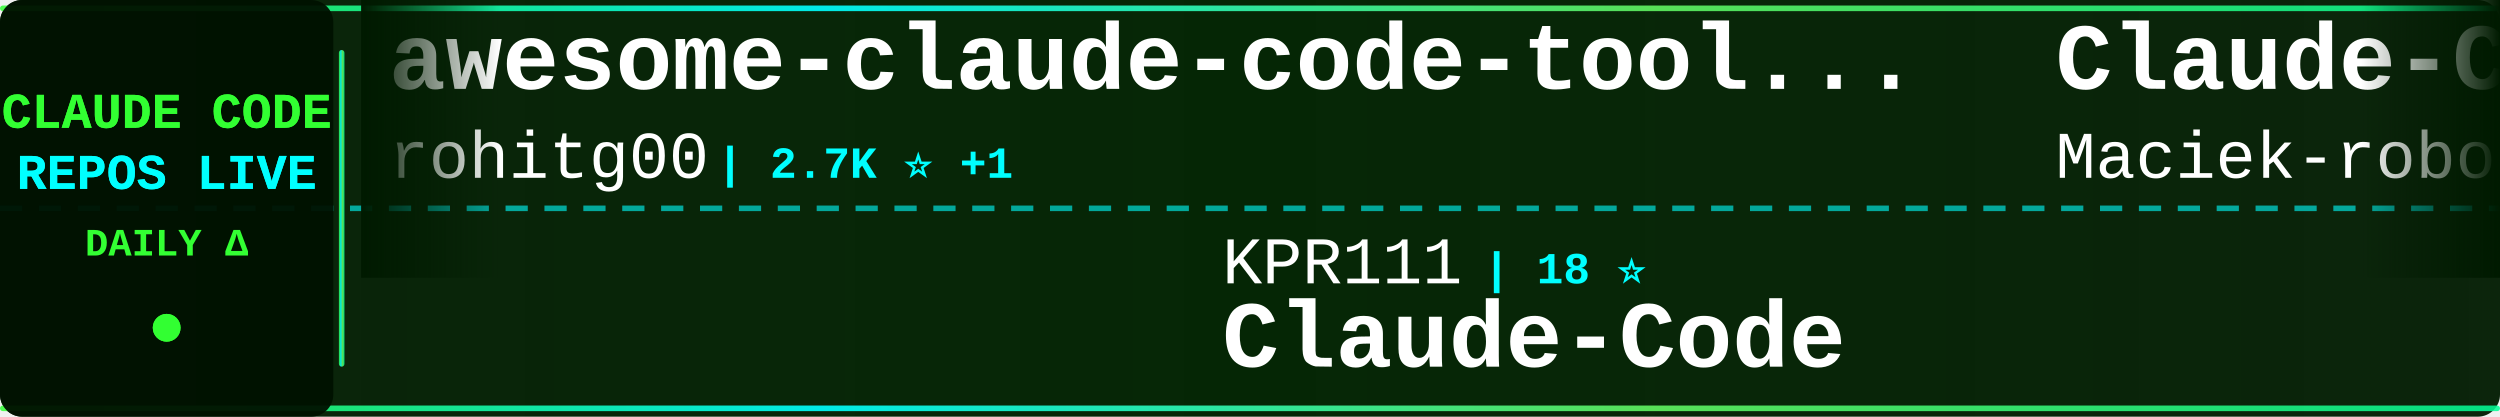
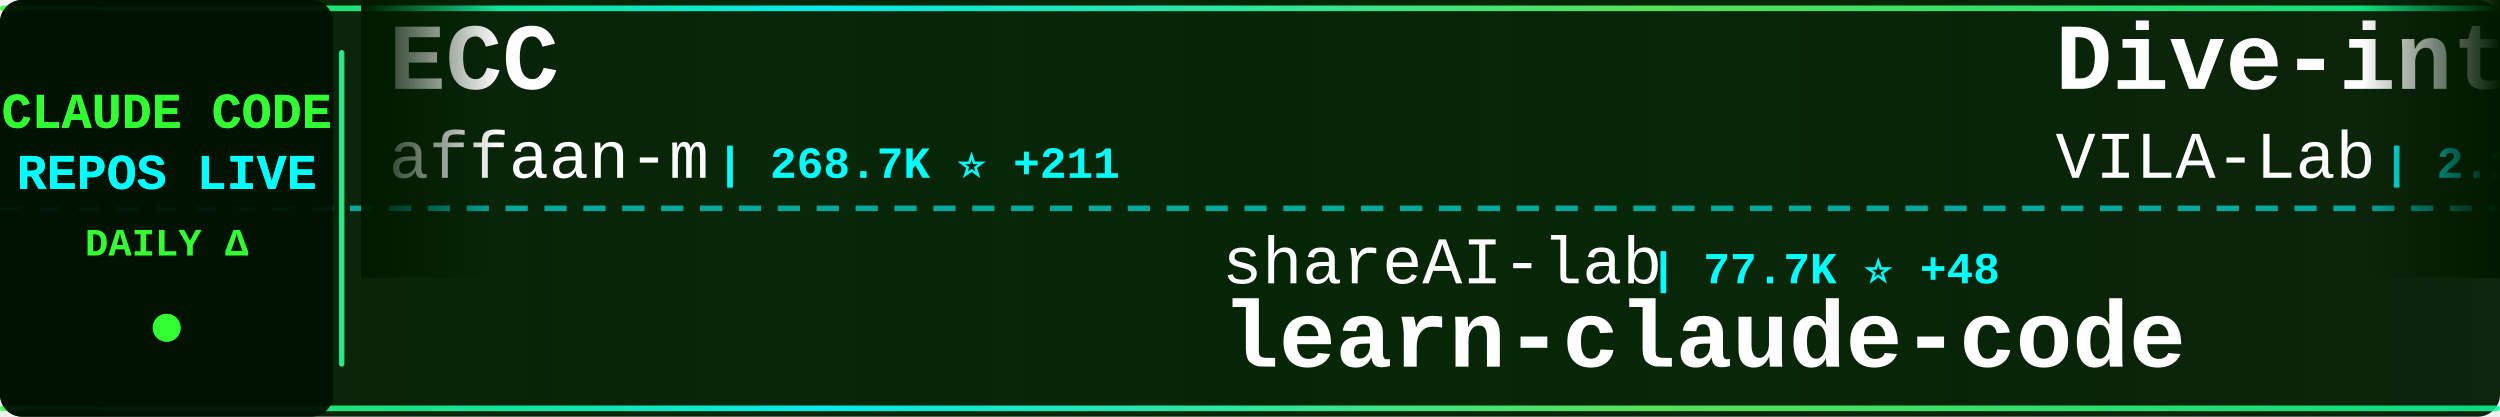
<svg xmlns="http://www.w3.org/2000/svg" width="900" height="150">
  <defs>
    <linearGradient id="tickerBg" x1="0%" y1="0%" x2="100%" y2="0%">
      <stop offset="0%" style="stop-color:#001a00;stop-opacity:0.95" />
      <stop offset="50%" style="stop-color:#002200;stop-opacity:0.98" />
      <stop offset="100%" style="stop-color:#001a00;stop-opacity:0.95" />
    </linearGradient>
    <linearGradient id="borderGrad" x1="0%" y1="0%" x2="100%" y2="0%">
      <stop offset="0%" style="stop-color:#33ff33;stop-opacity:0.85">
        <animate attributeName="stop-opacity" values="0.85;1;0.85" dur="2s" repeatCount="indefinite" />
      </stop>
      <stop offset="33%" style="stop-color:#00ffff;stop-opacity:0.9">
        <animate attributeName="stop-opacity" values="0.9;1;0.9" dur="2.2s" repeatCount="indefinite" />
      </stop>
      <stop offset="66%" style="stop-color:#66ff66;stop-opacity:0.85">
        <animate attributeName="stop-opacity" values="0.85;1;0.85" dur="1.8s" repeatCount="indefinite" />
      </stop>
      <stop offset="100%" style="stop-color:#00ff99;stop-opacity:0.85">
        <animate attributeName="stop-opacity" values="0.85;1;0.85" dur="2s" repeatCount="indefinite" />
      </stop>
    </linearGradient>
    <filter id="textGlow">
      <feGaussianBlur stdDeviation="0.1" result="coloredBlur" />
      <feMerge>
        <feMergeNode in="coloredBlur" />
        <feMergeNode in="SourceGraphic" />
      </feMerge>
    </filter>
    <filter id="metricGlow">
      <feGaussianBlur stdDeviation="0.2" result="coloredBlur" />
      <feMerge>
        <feMergeNode in="coloredBlur" />
        <feMergeNode in="SourceGraphic" />
      </feMerge>
    </filter>
    <linearGradient id="leftFade" x1="0%" y1="0%" x2="100%" y2="0%">
      <stop offset="0%" style="stop-color:#001a00;stop-opacity:1" />
      <stop offset="100%" style="stop-color:#001a00;stop-opacity:0" />
    </linearGradient>
    <linearGradient id="rightFade" x1="0%" y1="0%" x2="100%" y2="0%">
      <stop offset="0%" style="stop-color:#001a00;stop-opacity:0" />
      <stop offset="100%" style="stop-color:#001a00;stop-opacity:1" />
    </linearGradient>
  </defs>
  <rect width="900" height="150" fill="url(#tickerBg)" rx="8" />
  <rect x="0" y="2" width="900" height="2" fill="url(#borderGrad)" rx="1" />
  <rect x="0" y="146" width="900" height="2" fill="url(#borderGrad)" rx="1" />
  <line x1="0" y1="75" x2="900" y2="75" stroke="#00ffff" stroke-width="2" stroke-dasharray="8 6" opacity="0.6" />
  <rect x="0" y="0" width="120" height="150" fill="#001100" opacity="0.95" rx="8" />
  <text x="60" y="46" font-family="'Courier New', monospace" font-size="18" font-weight="bold" fill="#33ff33" text-anchor="middle" filter="url(#textGlow)">
    CLAUDE CODE
  </text>
  <text x="60" y="68" font-family="'Courier New', monospace" font-size="18" font-weight="bold" fill="#00ffff" text-anchor="middle" filter="url(#textGlow)">
    REPOS LIVE
  </text>
  <text x="60" y="92" font-family="'Courier New', monospace" font-size="14" font-weight="bold" fill="#33ff33" text-anchor="middle">
    DAILY Δ
  </text>
  <circle cx="60" cy="118" r="5" fill="#33ff33" filter="url(#metricGlow)">
    <animate attributeName="r" values="4;6;4" dur="1.5s" repeatCount="indefinite" />
    <animate attributeName="opacity" values="0.6;1;0.6" dur="1.5s" repeatCount="indefinite" />
  </circle>
  <rect x="122" y="18" width="2" height="114" fill="url(#borderGrad)" rx="1" />
  <clipPath id="tickerClip">
    <rect x="130" y="0" width="770" height="150" />
  </clipPath>
  <g clip-path="url(#tickerClip)">
    <g id="tickerItems">
      <animateTransform attributeName="transform" attributeType="XML" type="translate" from="0 0" to="-3000 0" dur="54s" repeatCount="indefinite" />
      <g transform="translate(0, 0)">
-         <text x="140" y="32" font-family="'Courier New', monospace" font-size="34" font-weight="bold" fill="#ffffff">awesome-claude-code-tool...</text>
-         <text x="140" y="64" font-family="'Courier New', monospace" font-size="24" font-weight="normal" fill="#ffffff" opacity="1.0">rohitg00</text>
-         <text x="258" y="64" font-family="'Courier New', monospace" font-size="16" font-weight="bold" fill="#00ffff"> | 2.7K ⭐ +1</text>
+         <text x="140" y="32" font-family="'Courier New', monospace" font-size="34" font-weight="bold" fill="#ffffff">ECC</text>
+         <text x="140" y="64" font-family="'Courier New', monospace" font-size="24" font-weight="normal" fill="#ffffff" opacity="1.0">affaan-m</text>
+         <text x="258" y="64" font-family="'Courier New', monospace" font-size="16" font-weight="bold" fill="#00ffff"> | 268.7K ⭐ +211</text>
      </g>
      <g transform="translate(300, 0)">
-         <text x="140" y="102" font-family="'Courier New', monospace" font-size="24" font-weight="normal" fill="#ffffff" opacity="1.0">KPR111</text>
-         <text x="234" y="102" font-family="'Courier New', monospace" font-size="16" font-weight="bold" fill="#00ffff"> | 18 ⭐</text>
-         <text x="140" y="132" font-family="'Courier New', monospace" font-size="34" font-weight="bold" fill="#ffffff">Claude-Code</text>
+         <text x="140" y="102" font-family="'Courier New', monospace" font-size="24" font-weight="normal" fill="#ffffff" opacity="1.0">shareAI-lab</text>
+         <text x="294" y="102" font-family="'Courier New', monospace" font-size="16" font-weight="bold" fill="#00ffff"> | 77.7K ⭐ +48</text>
+         <text x="140" y="132" font-family="'Courier New', monospace" font-size="34" font-weight="bold" fill="#ffffff">learn-claude-code</text>
      </g>
      <g transform="translate(600, 0)">
-         <text x="140" y="32" font-family="'Courier New', monospace" font-size="34" font-weight="bold" fill="#ffffff">Claude-Code-Usage-Monito...</text>
-         <text x="140" y="64" font-family="'Courier New', monospace" font-size="24" font-weight="normal" fill="#ffffff" opacity="1.0">Maciek-roboblog</text>
-         <text x="342" y="64" font-family="'Courier New', monospace" font-size="16" font-weight="bold" fill="#00ffff"> | 8.7K ⭐ +1</text>
+         <text x="140" y="32" font-family="'Courier New', monospace" font-size="34" font-weight="bold" fill="#ffffff">Dive-into-Claude-Code</text>
+         <text x="140" y="64" font-family="'Courier New', monospace" font-size="24" font-weight="normal" fill="#ffffff" opacity="1.0">VILA-Lab</text>
+         <text x="258" y="64" font-family="'Courier New', monospace" font-size="16" font-weight="bold" fill="#00ffff"> | 2.1K ⭐ +2</text>
      </g>
      <g transform="translate(900, 0)">
-         <text x="140" y="102" font-family="'Courier New', monospace" font-size="24" font-weight="normal" fill="#ffffff" opacity="1.0">wanshuiyin</text>
-         <text x="282" y="102" font-family="'Courier New', monospace" font-size="16" font-weight="bold" fill="#00ffff"> | 16.7K ⭐ +4</text>
-         <text x="140" y="132" font-family="'Courier New', monospace" font-size="34" font-weight="bold" fill="#ffffff">Auto-claude-code-researc...</text>
+         <text x="140" y="102" font-family="'Courier New', monospace" font-size="24" font-weight="normal" fill="#ffffff" opacity="1.0">Chachamaru127</text>
+         <text x="318" y="102" font-family="'Courier New', monospace" font-size="16" font-weight="bold" fill="#00ffff"> | 3.1K ⭐ -1</text>
+         <text x="140" y="132" font-family="'Courier New', monospace" font-size="34" font-weight="bold" fill="#ffffff">claude-code-harness</text>
      </g>
      <g transform="translate(1200, 0)">
-         <text x="140" y="32" font-family="'Courier New', monospace" font-size="34" font-weight="bold" fill="#ffffff">claude-code-cli</text>
-         <text x="140" y="64" font-family="'Courier New', monospace" font-size="24" font-weight="normal" fill="#ffffff" opacity="1.0">huangserva</text>
-         <text x="282" y="64" font-family="'Courier New', monospace" font-size="16" font-weight="bold" fill="#00ffff"> | 631 ⭐</text>
+         <text x="140" y="32" font-family="'Courier New', monospace" font-size="34" font-weight="bold" fill="#ffffff">claude-code</text>
+         <text x="140" y="64" font-family="'Courier New', monospace" font-size="24" font-weight="normal" fill="#ffffff" opacity="1.0">claude-code-best</text>
+         <text x="354" y="64" font-family="'Courier New', monospace" font-size="16" font-weight="bold" fill="#00ffff"> | 22.8K ⭐ +6</text>
      </g>
      <g transform="translate(1500, 0)">
-         <text x="140" y="102" font-family="'Courier New', monospace" font-size="24" font-weight="normal" fill="#ffffff" opacity="1.0">pedrohcgs</text>
-         <text x="270" y="102" font-family="'Courier New', monospace" font-size="16" font-weight="bold" fill="#00ffff"> | 1.6K ⭐ +1</text>
-         <text x="140" y="132" font-family="'Courier New', monospace" font-size="34" font-weight="bold" fill="#ffffff">claude-code-my-workflow</text>
+         <text x="140" y="102" font-family="'Courier New', monospace" font-size="24" font-weight="normal" fill="#ffffff" opacity="1.0">mehmoodosman</text>
+         <text x="306" y="102" font-family="'Courier New', monospace" font-size="16" font-weight="bold" fill="#00ffff"> | 173 ⭐</text>
+         <text x="140" y="132" font-family="'Courier New', monospace" font-size="34" font-weight="bold" fill="#ffffff">claude-code</text>
      </g>
      <g transform="translate(1800, 0)">
-         <text x="140" y="32" font-family="'Courier New', monospace" font-size="34" font-weight="bold" fill="#ffffff">Claude-Code</text>
-         <text x="140" y="64" font-family="'Courier New', monospace" font-size="24" font-weight="normal" fill="#ffffff" opacity="1.0">OrcaWhisper</text>
-         <text x="294" y="64" font-family="'Courier New', monospace" font-size="16" font-weight="bold" fill="#00ffff"> | 101 ⭐</text>
+         <text x="140" y="32" font-family="'Courier New', monospace" font-size="34" font-weight="bold" fill="#ffffff">my-claude-code-setup</text>
+         <text x="140" y="64" font-family="'Courier New', monospace" font-size="24" font-weight="normal" fill="#ffffff" opacity="1.0">centminmod</text>
+         <text x="282" y="64" font-family="'Courier New', monospace" font-size="16" font-weight="bold" fill="#00ffff"> | 2.6K ⭐</text>
      </g>
      <g transform="translate(2100, 0)">
-         <text x="140" y="102" font-family="'Courier New', monospace" font-size="24" font-weight="normal" fill="#ffffff" opacity="1.0">ponponon</text>
-         <text x="258" y="102" font-family="'Courier New', monospace" font-size="16" font-weight="bold" fill="#00ffff"> | 2.3K ⭐</text>
-         <text x="140" y="132" font-family="'Courier New', monospace" font-size="34" font-weight="bold" fill="#ffffff">claude_code_src</text>
+         <text x="140" y="102" font-family="'Courier New', monospace" font-size="24" font-weight="normal" fill="#ffffff" opacity="1.0">luyao618</text>
+         <text x="258" y="102" font-family="'Courier New', monospace" font-size="16" font-weight="bold" fill="#00ffff"> | 1.7K ⭐</text>
+         <text x="140" y="132" font-family="'Courier New', monospace" font-size="34" font-weight="bold" fill="#ffffff">Claude-Code-Source-Study</text>
      </g>
      <g transform="translate(2400, 0)">
-         <text x="140" y="32" font-family="'Courier New', monospace" font-size="34" font-weight="bold" fill="#ffffff">Dive-into-Claude-Code</text>
-         <text x="140" y="64" font-family="'Courier New', monospace" font-size="24" font-weight="normal" fill="#ffffff" opacity="1.0">VILA-Lab</text>
-         <text x="258" y="64" font-family="'Courier New', monospace" font-size="16" font-weight="bold" fill="#00ffff"> | 2.1K ⭐</text>
+         <text x="140" y="32" font-family="'Courier New', monospace" font-size="34" font-weight="bold" fill="#ffffff">claude-code-telegram</text>
+         <text x="140" y="64" font-family="'Courier New', monospace" font-size="24" font-weight="normal" fill="#ffffff" opacity="1.0">overwirehq</text>
+         <text x="282" y="64" font-family="'Courier New', monospace" font-size="16" font-weight="bold" fill="#00ffff"> | 2.8K ⭐ +1</text>
      </g>
      <g transform="translate(2700, 0)">
-         <text x="140" y="102" font-family="'Courier New', monospace" font-size="24" font-weight="normal" fill="#ffffff" opacity="1.0">Cranot</text>
-         <text x="234" y="102" font-family="'Courier New', monospace" font-size="16" font-weight="bold" fill="#00ffff"> | 2.9K ⭐</text>
+         <text x="140" y="102" font-family="'Courier New', monospace" font-size="24" font-weight="normal" fill="#ffffff" opacity="1.0">zebbern</text>
+         <text x="246" y="102" font-family="'Courier New', monospace" font-size="16" font-weight="bold" fill="#00ffff"> | 4.6K ⭐ +1</text>
        <text x="140" y="132" font-family="'Courier New', monospace" font-size="34" font-weight="bold" fill="#ffffff">claude-code-guide</text>
      </g>
      <g transform="translate(3000, 0)">
-         <text x="140" y="32" font-family="'Courier New', monospace" font-size="34" font-weight="bold" fill="#ffffff">awesome-claude-code-tool...</text>
-         <text x="140" y="64" font-family="'Courier New', monospace" font-size="24" font-weight="normal" fill="#ffffff" opacity="1.0">rohitg00</text>
-         <text x="258" y="64" font-family="'Courier New', monospace" font-size="16" font-weight="bold" fill="#00ffff"> | 2.7K ⭐ +1</text>
+         <text x="140" y="32" font-family="'Courier New', monospace" font-size="34" font-weight="bold" fill="#ffffff">ECC</text>
+         <text x="140" y="64" font-family="'Courier New', monospace" font-size="24" font-weight="normal" fill="#ffffff" opacity="1.0">affaan-m</text>
+         <text x="258" y="64" font-family="'Courier New', monospace" font-size="16" font-weight="bold" fill="#00ffff"> | 268.7K ⭐ +211</text>
      </g>
      <g transform="translate(3300, 0)">
-         <text x="140" y="102" font-family="'Courier New', monospace" font-size="24" font-weight="normal" fill="#ffffff" opacity="1.0">KPR111</text>
-         <text x="234" y="102" font-family="'Courier New', monospace" font-size="16" font-weight="bold" fill="#00ffff"> | 18 ⭐</text>
-         <text x="140" y="132" font-family="'Courier New', monospace" font-size="34" font-weight="bold" fill="#ffffff">Claude-Code</text>
+         <text x="140" y="102" font-family="'Courier New', monospace" font-size="24" font-weight="normal" fill="#ffffff" opacity="1.0">shareAI-lab</text>
+         <text x="294" y="102" font-family="'Courier New', monospace" font-size="16" font-weight="bold" fill="#00ffff"> | 77.7K ⭐ +48</text>
+         <text x="140" y="132" font-family="'Courier New', monospace" font-size="34" font-weight="bold" fill="#ffffff">learn-claude-code</text>
      </g>
      <g transform="translate(3600, 0)">
-         <text x="140" y="32" font-family="'Courier New', monospace" font-size="34" font-weight="bold" fill="#ffffff">Claude-Code-Usage-Monito...</text>
-         <text x="140" y="64" font-family="'Courier New', monospace" font-size="24" font-weight="normal" fill="#ffffff" opacity="1.0">Maciek-roboblog</text>
-         <text x="342" y="64" font-family="'Courier New', monospace" font-size="16" font-weight="bold" fill="#00ffff"> | 8.7K ⭐ +1</text>
+         <text x="140" y="32" font-family="'Courier New', monospace" font-size="34" font-weight="bold" fill="#ffffff">Dive-into-Claude-Code</text>
+         <text x="140" y="64" font-family="'Courier New', monospace" font-size="24" font-weight="normal" fill="#ffffff" opacity="1.0">VILA-Lab</text>
+         <text x="258" y="64" font-family="'Courier New', monospace" font-size="16" font-weight="bold" fill="#00ffff"> | 2.1K ⭐ +2</text>
      </g>
      <g transform="translate(3900, 0)">
-         <text x="140" y="102" font-family="'Courier New', monospace" font-size="24" font-weight="normal" fill="#ffffff" opacity="1.0">wanshuiyin</text>
-         <text x="282" y="102" font-family="'Courier New', monospace" font-size="16" font-weight="bold" fill="#00ffff"> | 16.7K ⭐ +4</text>
-         <text x="140" y="132" font-family="'Courier New', monospace" font-size="34" font-weight="bold" fill="#ffffff">Auto-claude-code-researc...</text>
+         <text x="140" y="102" font-family="'Courier New', monospace" font-size="24" font-weight="normal" fill="#ffffff" opacity="1.0">Chachamaru127</text>
+         <text x="318" y="102" font-family="'Courier New', monospace" font-size="16" font-weight="bold" fill="#00ffff"> | 3.1K ⭐ -1</text>
+         <text x="140" y="132" font-family="'Courier New', monospace" font-size="34" font-weight="bold" fill="#ffffff">claude-code-harness</text>
      </g>
    </g>
  </g>
  <rect x="130" y="0" width="50" height="100" fill="url(#leftFade)" />
  <rect x="850" y="0" width="50" height="100" fill="url(#rightFade)" />
</svg>
